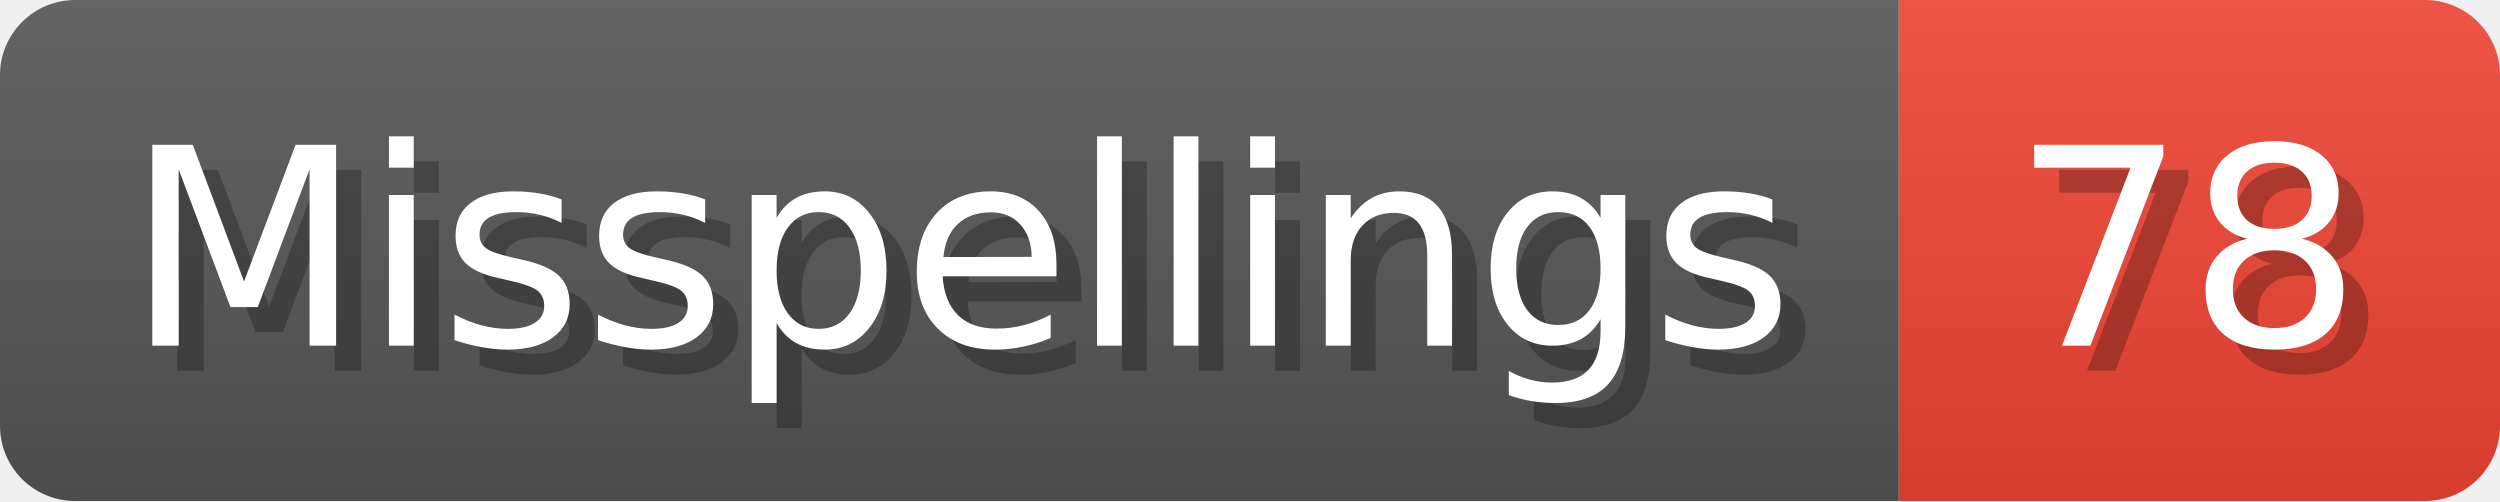
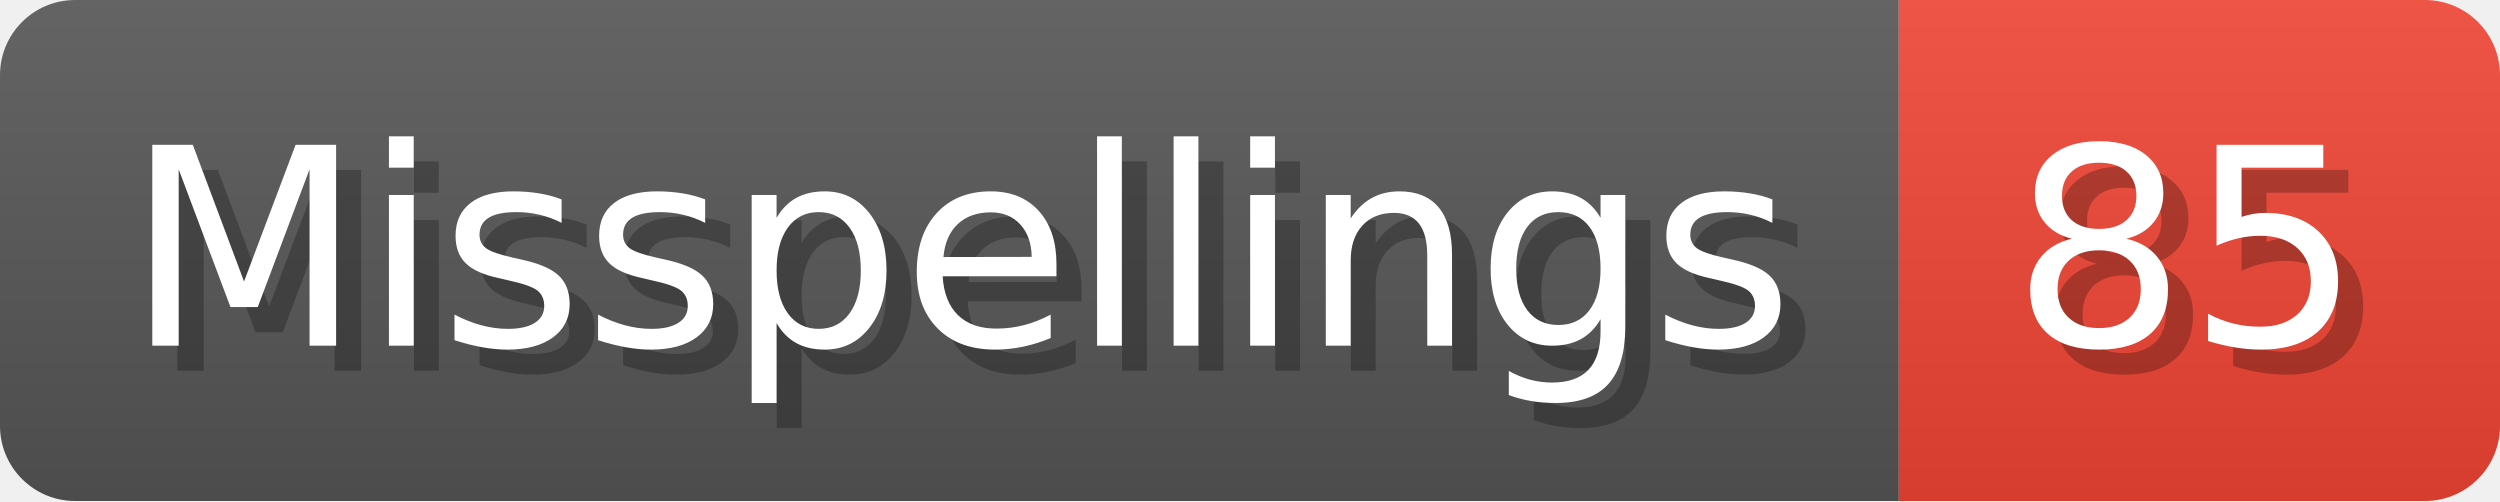
- <svg xmlns="http://www.w3.org/2000/svg" width="99.8" height="20" viewBox="0 0 998 200" role="img" aria-label="Misspellings: 78">
+ <svg xmlns="http://www.w3.org/2000/svg" width="99.8" height="20" viewBox="0 0 998 200" role="img" aria-label="Misspellings: 85">
  <linearGradient id="a" x2="0" y2="100%">
    <stop offset="0" stop-opacity=".1" stop-color="#EEE" />
    <stop offset="1" stop-opacity=".1" />
  </linearGradient>
  <mask id="m">
    <rect width="998" height="200" rx="30" fill="#FFF" />
  </mask>
  <g mask="url(#m)">
    <rect width="758" height="200" fill="#555" />
    <rect width="240" height="200" fill="#E43" x="758" />
    <rect width="998" height="200" fill="url(#a)" />
  </g>
  <g aria-hidden="true" fill="#fff" text-anchor="start" font-family="Verdana,DejaVu Sans,sans-serif" font-size="110">
    <text x="60" y="148" textLength="658" fill="#000" opacity="0.25">Misspellings</text>
    <text x="50" y="138" textLength="658">Misspellings</text>
-     <text x="813" y="148" textLength="140" fill="#000" opacity="0.25">78</text>
-     <text x="803" y="138" textLength="140">78</text>
+     <text x="813" y="148" textLength="140" fill="#000" opacity="0.25">85</text>
+     <text x="803" y="138" textLength="140">85</text>
  </g>
</svg>
